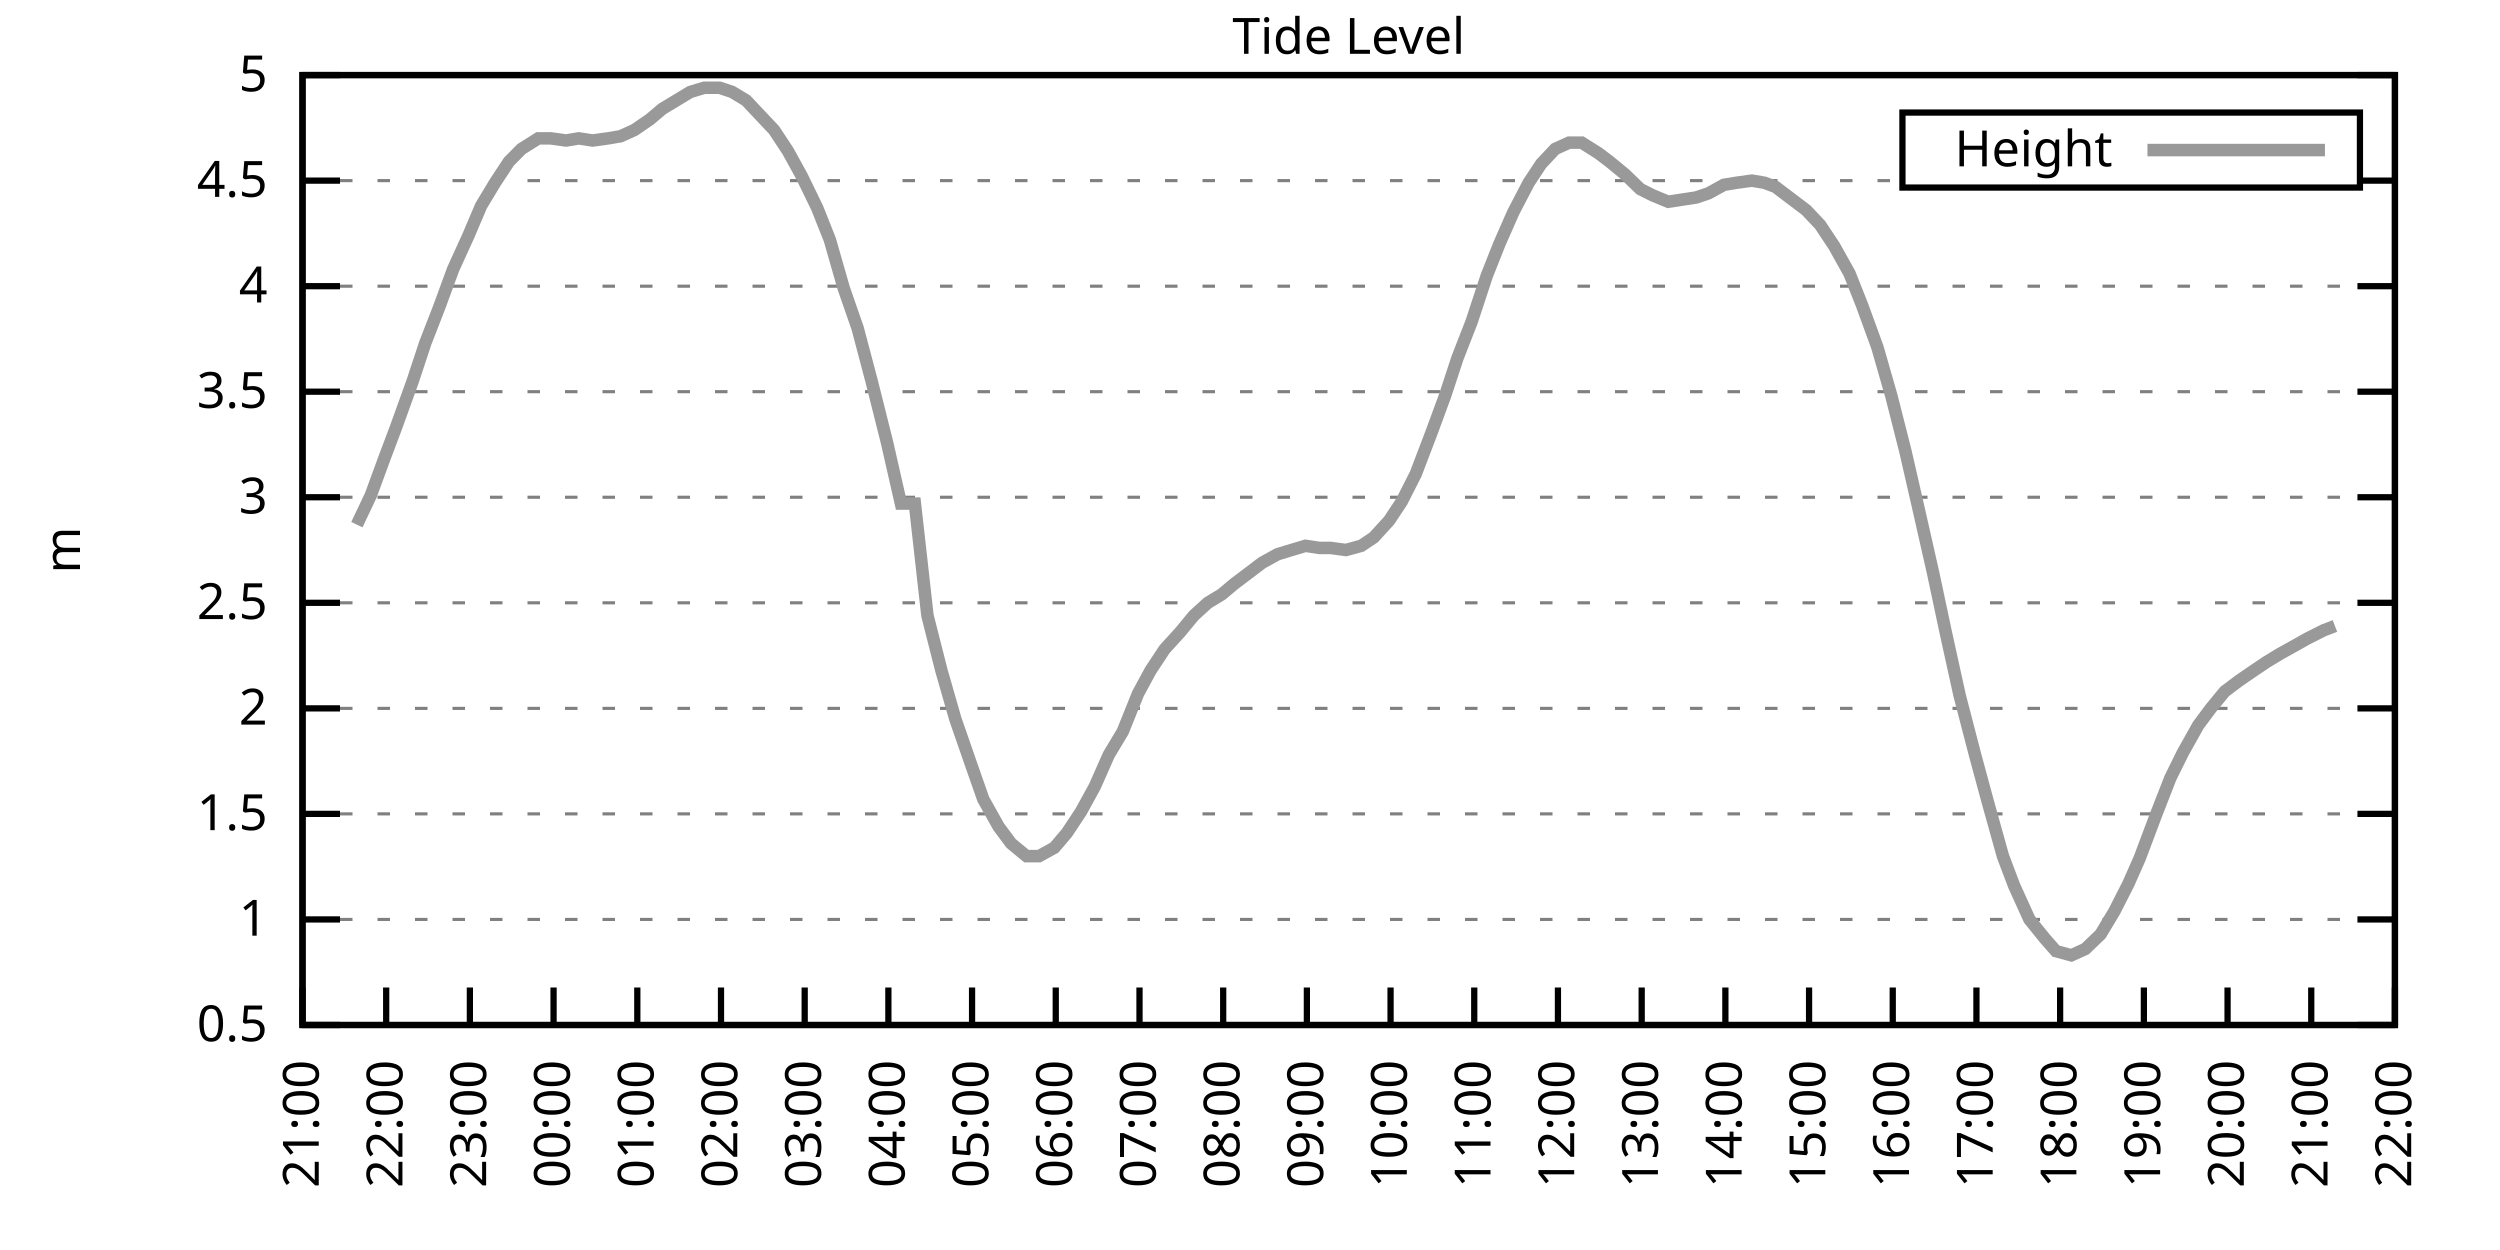
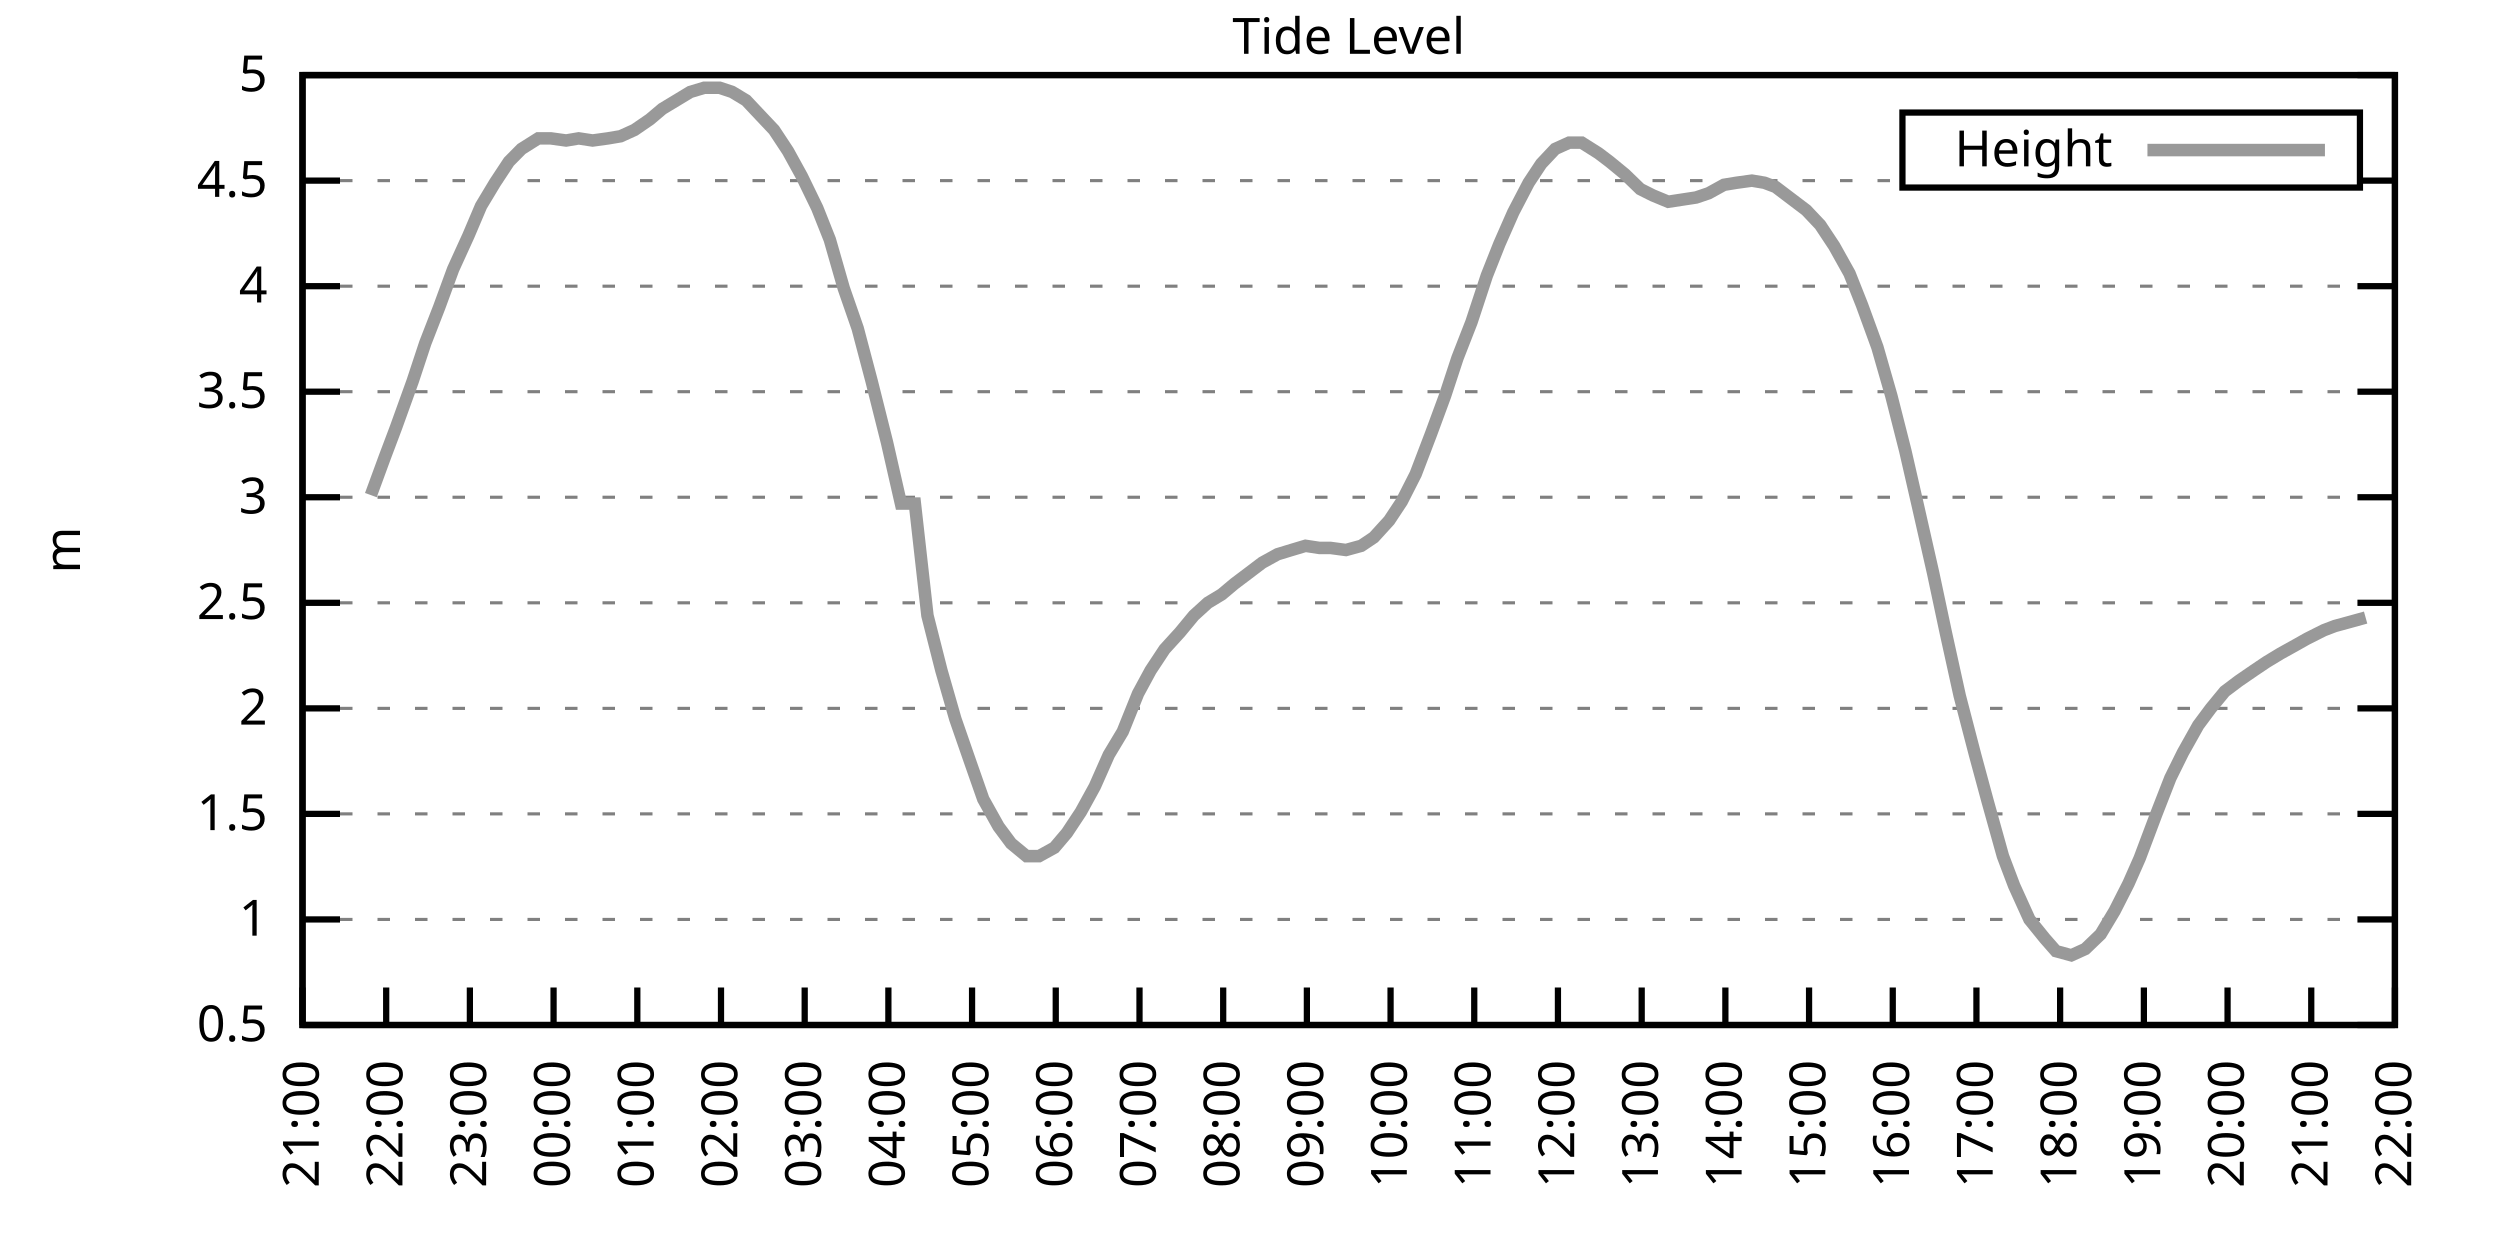
<svg xmlns="http://www.w3.org/2000/svg" xmlns:xlink="http://www.w3.org/1999/xlink" width="400" height="200" viewBox="0 0 400 200">
  <g id="gnuplot_canvas">
    <rect x="0" y="0" width="400" height="200" fill="none" />
    <defs>
      <circle id="gpDot" r="0.5" stroke-width="0.5" stroke="currentColor" />
      <path id="gpPt0" stroke-width="0.333" stroke="currentColor" d="M-1,0 h2 M0,-1 v2" />
      <path id="gpPt1" stroke-width="0.333" stroke="currentColor" d="M-1,-1 L1,1 M1,-1 L-1,1" />
      <path id="gpPt2" stroke-width="0.333" stroke="currentColor" d="M-1,0 L1,0 M0,-1 L0,1 M-1,-1 L1,1 M-1,1 L1,-1" />
      <rect id="gpPt3" stroke-width="0.333" stroke="currentColor" x="-1" y="-1" width="2" height="2" />
      <rect id="gpPt4" stroke-width="0.333" stroke="currentColor" fill="currentColor" x="-1" y="-1" width="2" height="2" />
      <circle id="gpPt5" stroke-width="0.333" stroke="currentColor" cx="0" cy="0" r="1" />
      <use xlink:href="#gpPt5" id="gpPt6" fill="currentColor" stroke="none" />
      <path id="gpPt7" stroke-width="0.333" stroke="currentColor" d="M0,-1.33 L-1.33,0.67 L1.33,0.67 z" />
      <use xlink:href="#gpPt7" id="gpPt8" fill="currentColor" stroke="none" />
      <use xlink:href="#gpPt7" id="gpPt9" stroke="currentColor" transform="rotate(180)" />
      <use xlink:href="#gpPt9" id="gpPt10" fill="currentColor" stroke="none" />
      <use xlink:href="#gpPt3" id="gpPt11" stroke="currentColor" transform="rotate(45)" />
      <use xlink:href="#gpPt11" id="gpPt12" fill="currentColor" stroke="none" />
      <path id="gpPt13" stroke-width="0.333" stroke="currentColor" d="M0,1.330 L1.265,0.411 L0.782,-1.067 L-0.782,-1.076 L-1.265,0.411 z" />
      <use xlink:href="#gpPt13" id="gpPt14" fill="currentColor" stroke="none" />
      <filter id="textbox" filterUnits="objectBoundingBox" x="0" y="0" height="1" width="1">
        <feFlood flood-color="white" flood-opacity="1" result="bgnd" />
        <feComposite in="SourceGraphic" in2="bgnd" operator="atop" />
      </filter>
      <filter id="greybox" filterUnits="objectBoundingBox" x="0" y="0" height="1" width="1">
        <feFlood flood-color="lightgrey" flood-opacity="1" result="grey" />
        <feComposite in="SourceGraphic" in2="grey" operator="atop" />
      </filter>
    </defs>
    <g fill="none" color="white" stroke="currentColor" stroke-width="1.00" stroke-linecap="butt" stroke-linejoin="miter">
</g>
    <g fill="none" color="black" stroke="currentColor" stroke-width="1.00" stroke-linecap="butt" stroke-linejoin="miter">
      <g stroke="none" shape-rendering="crispEdges">
        <polygon fill="rgb(255, 255, 255)" points="48.40,164.00 383.18,164.00 383.18,12.02 48.40,12.02 " />
      </g>
    </g>
    <g fill="none" color="black" stroke="currentColor" stroke-width="1.00" stroke-linecap="butt" stroke-linejoin="miter">
</g>
    <g fill="none" color="black" stroke="black" stroke-width="0.50" stroke-linecap="butt" stroke-linejoin="miter">
</g>
    <g fill="none" color="gray" stroke="currentColor" stroke-width="0.50" stroke-linecap="butt" stroke-linejoin="miter">
      <path stroke="gray" stroke-dasharray="2,4" class="gridline" d="M48.40,164.00 L383.19,164.00  " />
    </g>
    <g fill="none" color="gray" stroke="gray" stroke-width="1.00" stroke-linecap="butt" stroke-linejoin="miter">
</g>
    <g fill="none" color="black" stroke="currentColor" stroke-width="1.00" stroke-linecap="butt" stroke-linejoin="miter">
      <path stroke="black" d="M48.40,164.00 L54.40,164.00 M383.19,164.00 L377.19,164.00  " />
      <g transform="translate(42.80,166.60)" stroke="none" fill="black" font-family="Sans" font-size="8.00" text-anchor="end">
        <text>
          <tspan font-family="Sans"> 0.5</tspan>
        </text>
      </g>
    </g>
    <g fill="none" color="black" stroke="currentColor" stroke-width="1.00" stroke-linecap="butt" stroke-linejoin="miter">
</g>
    <g fill="none" color="black" stroke="black" stroke-width="0.50" stroke-linecap="butt" stroke-linejoin="miter">
</g>
    <g fill="none" color="gray" stroke="currentColor" stroke-width="0.50" stroke-linecap="butt" stroke-linejoin="miter">
      <path stroke="gray" stroke-dasharray="2,4" class="gridline" d="M48.40,147.11 L383.19,147.11  " />
    </g>
    <g fill="none" color="gray" stroke="gray" stroke-width="1.00" stroke-linecap="butt" stroke-linejoin="miter">
</g>
    <g fill="none" color="black" stroke="currentColor" stroke-width="1.00" stroke-linecap="butt" stroke-linejoin="miter">
      <path stroke="black" d="M48.40,147.11 L54.40,147.11 M383.19,147.11 L377.19,147.11  " />
      <g transform="translate(42.80,149.71)" stroke="none" fill="black" font-family="Sans" font-size="8.00" text-anchor="end">
        <text>
          <tspan font-family="Sans"> 1</tspan>
        </text>
      </g>
    </g>
    <g fill="none" color="black" stroke="currentColor" stroke-width="1.00" stroke-linecap="butt" stroke-linejoin="miter">
</g>
    <g fill="none" color="black" stroke="black" stroke-width="0.50" stroke-linecap="butt" stroke-linejoin="miter">
</g>
    <g fill="none" color="gray" stroke="currentColor" stroke-width="0.50" stroke-linecap="butt" stroke-linejoin="miter">
      <path stroke="gray" stroke-dasharray="2,4" class="gridline" d="M48.40,130.22 L383.19,130.22  " />
    </g>
    <g fill="none" color="gray" stroke="gray" stroke-width="1.00" stroke-linecap="butt" stroke-linejoin="miter">
</g>
    <g fill="none" color="black" stroke="currentColor" stroke-width="1.00" stroke-linecap="butt" stroke-linejoin="miter">
      <path stroke="black" d="M48.40,130.22 L54.40,130.22 M383.19,130.22 L377.19,130.22  " />
      <g transform="translate(42.80,132.82)" stroke="none" fill="black" font-family="Sans" font-size="8.00" text-anchor="end">
        <text>
          <tspan font-family="Sans"> 1.5</tspan>
        </text>
      </g>
    </g>
    <g fill="none" color="black" stroke="currentColor" stroke-width="1.00" stroke-linecap="butt" stroke-linejoin="miter">
</g>
    <g fill="none" color="black" stroke="black" stroke-width="0.50" stroke-linecap="butt" stroke-linejoin="miter">
</g>
    <g fill="none" color="gray" stroke="currentColor" stroke-width="0.50" stroke-linecap="butt" stroke-linejoin="miter">
      <path stroke="gray" stroke-dasharray="2,4" class="gridline" d="M48.40,113.34 L383.19,113.34  " />
    </g>
    <g fill="none" color="gray" stroke="gray" stroke-width="1.00" stroke-linecap="butt" stroke-linejoin="miter">
</g>
    <g fill="none" color="black" stroke="currentColor" stroke-width="1.00" stroke-linecap="butt" stroke-linejoin="miter">
      <path stroke="black" d="M48.40,113.34 L54.40,113.34 M383.19,113.34 L377.19,113.34  " />
      <g transform="translate(42.80,115.94)" stroke="none" fill="black" font-family="Sans" font-size="8.00" text-anchor="end">
        <text>
          <tspan font-family="Sans"> 2</tspan>
        </text>
      </g>
    </g>
    <g fill="none" color="black" stroke="currentColor" stroke-width="1.00" stroke-linecap="butt" stroke-linejoin="miter">
</g>
    <g fill="none" color="black" stroke="black" stroke-width="0.50" stroke-linecap="butt" stroke-linejoin="miter">
</g>
    <g fill="none" color="gray" stroke="currentColor" stroke-width="0.50" stroke-linecap="butt" stroke-linejoin="miter">
      <path stroke="gray" stroke-dasharray="2,4" class="gridline" d="M48.40,96.45 L383.19,96.45  " />
    </g>
    <g fill="none" color="gray" stroke="gray" stroke-width="1.00" stroke-linecap="butt" stroke-linejoin="miter">
</g>
    <g fill="none" color="black" stroke="currentColor" stroke-width="1.00" stroke-linecap="butt" stroke-linejoin="miter">
      <path stroke="black" d="M48.40,96.45 L54.40,96.45 M383.19,96.45 L377.19,96.45  " />
      <g transform="translate(42.80,99.05)" stroke="none" fill="black" font-family="Sans" font-size="8.00" text-anchor="end">
        <text>
          <tspan font-family="Sans"> 2.5</tspan>
        </text>
      </g>
    </g>
    <g fill="none" color="black" stroke="currentColor" stroke-width="1.00" stroke-linecap="butt" stroke-linejoin="miter">
</g>
    <g fill="none" color="black" stroke="black" stroke-width="0.50" stroke-linecap="butt" stroke-linejoin="miter">
</g>
    <g fill="none" color="gray" stroke="currentColor" stroke-width="0.50" stroke-linecap="butt" stroke-linejoin="miter">
      <path stroke="gray" stroke-dasharray="2,4" class="gridline" d="M48.40,79.56 L383.19,79.56  " />
    </g>
    <g fill="none" color="gray" stroke="gray" stroke-width="1.00" stroke-linecap="butt" stroke-linejoin="miter">
</g>
    <g fill="none" color="black" stroke="currentColor" stroke-width="1.00" stroke-linecap="butt" stroke-linejoin="miter">
      <path stroke="black" d="M48.40,79.56 L54.40,79.56 M383.19,79.56 L377.19,79.56  " />
      <g transform="translate(42.80,82.16)" stroke="none" fill="black" font-family="Sans" font-size="8.00" text-anchor="end">
        <text>
          <tspan font-family="Sans"> 3</tspan>
        </text>
      </g>
    </g>
    <g fill="none" color="black" stroke="currentColor" stroke-width="1.00" stroke-linecap="butt" stroke-linejoin="miter">
</g>
    <g fill="none" color="black" stroke="black" stroke-width="0.50" stroke-linecap="butt" stroke-linejoin="miter">
</g>
    <g fill="none" color="gray" stroke="currentColor" stroke-width="0.50" stroke-linecap="butt" stroke-linejoin="miter">
      <path stroke="gray" stroke-dasharray="2,4" class="gridline" d="M48.40,62.67 L383.19,62.67  " />
    </g>
    <g fill="none" color="gray" stroke="gray" stroke-width="1.00" stroke-linecap="butt" stroke-linejoin="miter">
</g>
    <g fill="none" color="black" stroke="currentColor" stroke-width="1.00" stroke-linecap="butt" stroke-linejoin="miter">
      <path stroke="black" d="M48.40,62.67 L54.40,62.67 M383.19,62.67 L377.19,62.67  " />
      <g transform="translate(42.80,65.27)" stroke="none" fill="black" font-family="Sans" font-size="8.00" text-anchor="end">
        <text>
          <tspan font-family="Sans"> 3.5</tspan>
        </text>
      </g>
    </g>
    <g fill="none" color="black" stroke="currentColor" stroke-width="1.00" stroke-linecap="butt" stroke-linejoin="miter">
</g>
    <g fill="none" color="black" stroke="black" stroke-width="0.50" stroke-linecap="butt" stroke-linejoin="miter">
</g>
    <g fill="none" color="gray" stroke="currentColor" stroke-width="0.50" stroke-linecap="butt" stroke-linejoin="miter">
      <path stroke="gray" stroke-dasharray="2,4" class="gridline" d="M48.40,45.79 L383.19,45.79  " />
    </g>
    <g fill="none" color="gray" stroke="gray" stroke-width="1.00" stroke-linecap="butt" stroke-linejoin="miter">
</g>
    <g fill="none" color="black" stroke="currentColor" stroke-width="1.00" stroke-linecap="butt" stroke-linejoin="miter">
      <path stroke="black" d="M48.40,45.79 L54.40,45.79 M383.19,45.79 L377.19,45.79  " />
      <g transform="translate(42.80,48.39)" stroke="none" fill="black" font-family="Sans" font-size="8.00" text-anchor="end">
        <text>
          <tspan font-family="Sans"> 4</tspan>
        </text>
      </g>
    </g>
    <g fill="none" color="black" stroke="currentColor" stroke-width="1.00" stroke-linecap="butt" stroke-linejoin="miter">
</g>
    <g fill="none" color="black" stroke="black" stroke-width="0.50" stroke-linecap="butt" stroke-linejoin="miter">
</g>
    <g fill="none" color="gray" stroke="currentColor" stroke-width="0.50" stroke-linecap="butt" stroke-linejoin="miter">
      <path stroke="gray" stroke-dasharray="2,4" class="gridline" d="M48.40,28.90 L304.39,28.90 M377.59,28.90 L383.19,28.90  " />
    </g>
    <g fill="none" color="gray" stroke="gray" stroke-width="1.00" stroke-linecap="butt" stroke-linejoin="miter">
</g>
    <g fill="none" color="black" stroke="currentColor" stroke-width="1.00" stroke-linecap="butt" stroke-linejoin="miter">
      <path stroke="black" d="M48.40,28.90 L54.40,28.90 M383.19,28.90 L377.19,28.90  " />
      <g transform="translate(42.80,31.50)" stroke="none" fill="black" font-family="Sans" font-size="8.00" text-anchor="end">
        <text>
          <tspan font-family="Sans"> 4.5</tspan>
        </text>
      </g>
    </g>
    <g fill="none" color="black" stroke="currentColor" stroke-width="1.00" stroke-linecap="butt" stroke-linejoin="miter">
</g>
    <g fill="none" color="black" stroke="black" stroke-width="0.50" stroke-linecap="butt" stroke-linejoin="miter">
</g>
    <g fill="none" color="gray" stroke="currentColor" stroke-width="0.50" stroke-linecap="butt" stroke-linejoin="miter">
      <path stroke="gray" stroke-dasharray="2,4" class="gridline" d="M48.40,12.01 L383.19,12.01  " />
    </g>
    <g fill="none" color="gray" stroke="gray" stroke-width="1.00" stroke-linecap="butt" stroke-linejoin="miter">
</g>
    <g fill="none" color="black" stroke="currentColor" stroke-width="1.00" stroke-linecap="butt" stroke-linejoin="miter">
      <path stroke="black" d="M48.40,12.01 L54.40,12.01 M383.19,12.01 L377.19,12.01  " />
      <g transform="translate(42.80,14.61)" stroke="none" fill="black" font-family="Sans" font-size="8.00" text-anchor="end">
        <text>
          <tspan font-family="Sans"> 5</tspan>
        </text>
      </g>
    </g>
    <g fill="none" color="black" stroke="currentColor" stroke-width="1.00" stroke-linecap="butt" stroke-linejoin="miter">
      <path stroke="black" d="M48.40,164.00 L48.40,158.00  " />
      <g transform="translate(51.00,169.60) rotate(270.00)" stroke="none" fill="black" font-family="Sans" font-size="8.00" text-anchor="end">
        <text>
          <tspan font-family="Sans">21:00</tspan>
        </text>
      </g>
    </g>
    <g fill="none" color="black" stroke="currentColor" stroke-width="1.00" stroke-linecap="butt" stroke-linejoin="miter">
      <path stroke="black" d="M61.79,164.00 L61.79,158.00  " />
      <g transform="translate(64.39,169.60) rotate(270.00)" stroke="none" fill="black" font-family="Sans" font-size="8.00" text-anchor="end">
        <text>
          <tspan font-family="Sans">22:00</tspan>
        </text>
      </g>
    </g>
    <g fill="none" color="black" stroke="currentColor" stroke-width="1.00" stroke-linecap="butt" stroke-linejoin="miter">
      <path stroke="black" d="M75.18,164.00 L75.18,158.00  " />
      <g transform="translate(77.78,169.60) rotate(270.00)" stroke="none" fill="black" font-family="Sans" font-size="8.00" text-anchor="end">
        <text>
          <tspan font-family="Sans">23:00</tspan>
        </text>
      </g>
    </g>
    <g fill="none" color="black" stroke="currentColor" stroke-width="1.00" stroke-linecap="butt" stroke-linejoin="miter">
      <path stroke="black" d="M88.57,164.00 L88.57,158.00  " />
      <g transform="translate(91.17,169.60) rotate(270.00)" stroke="none" fill="black" font-family="Sans" font-size="8.00" text-anchor="end">
        <text>
          <tspan font-family="Sans">00:00</tspan>
        </text>
      </g>
    </g>
    <g fill="none" color="black" stroke="currentColor" stroke-width="1.00" stroke-linecap="butt" stroke-linejoin="miter">
      <path stroke="black" d="M101.97,164.00 L101.97,158.00  " />
      <g transform="translate(104.57,169.60) rotate(270.00)" stroke="none" fill="black" font-family="Sans" font-size="8.00" text-anchor="end">
        <text>
          <tspan font-family="Sans">01:00</tspan>
        </text>
      </g>
    </g>
    <g fill="none" color="black" stroke="currentColor" stroke-width="1.00" stroke-linecap="butt" stroke-linejoin="miter">
      <path stroke="black" d="M115.36,164.00 L115.36,158.00  " />
      <g transform="translate(117.96,169.60) rotate(270.00)" stroke="none" fill="black" font-family="Sans" font-size="8.00" text-anchor="end">
        <text>
          <tspan font-family="Sans">02:00</tspan>
        </text>
      </g>
    </g>
    <g fill="none" color="black" stroke="currentColor" stroke-width="1.00" stroke-linecap="butt" stroke-linejoin="miter">
      <path stroke="black" d="M128.75,164.00 L128.75,158.00  " />
      <g transform="translate(131.35,169.60) rotate(270.00)" stroke="none" fill="black" font-family="Sans" font-size="8.00" text-anchor="end">
        <text>
          <tspan font-family="Sans">03:00</tspan>
        </text>
      </g>
    </g>
    <g fill="none" color="black" stroke="currentColor" stroke-width="1.00" stroke-linecap="butt" stroke-linejoin="miter">
      <path stroke="black" d="M142.14,164.00 L142.14,158.00  " />
      <g transform="translate(144.74,169.60) rotate(270.00)" stroke="none" fill="black" font-family="Sans" font-size="8.00" text-anchor="end">
        <text>
          <tspan font-family="Sans">04:00</tspan>
        </text>
      </g>
    </g>
    <g fill="none" color="black" stroke="currentColor" stroke-width="1.00" stroke-linecap="butt" stroke-linejoin="miter">
      <path stroke="black" d="M155.53,164.00 L155.53,158.00  " />
      <g transform="translate(158.13,169.60) rotate(270.00)" stroke="none" fill="black" font-family="Sans" font-size="8.00" text-anchor="end">
        <text>
          <tspan font-family="Sans">05:00</tspan>
        </text>
      </g>
    </g>
    <g fill="none" color="black" stroke="currentColor" stroke-width="1.00" stroke-linecap="butt" stroke-linejoin="miter">
      <path stroke="black" d="M168.92,164.00 L168.92,158.00  " />
      <g transform="translate(171.52,169.60) rotate(270.00)" stroke="none" fill="black" font-family="Sans" font-size="8.00" text-anchor="end">
        <text>
          <tspan font-family="Sans">06:00</tspan>
        </text>
      </g>
    </g>
    <g fill="none" color="black" stroke="currentColor" stroke-width="1.00" stroke-linecap="butt" stroke-linejoin="miter">
      <path stroke="black" d="M182.32,164.00 L182.32,158.00  " />
      <g transform="translate(184.92,169.60) rotate(270.00)" stroke="none" fill="black" font-family="Sans" font-size="8.00" text-anchor="end">
        <text>
          <tspan font-family="Sans">07:00</tspan>
        </text>
      </g>
    </g>
    <g fill="none" color="black" stroke="currentColor" stroke-width="1.00" stroke-linecap="butt" stroke-linejoin="miter">
      <path stroke="black" d="M195.71,164.00 L195.71,158.00  " />
      <g transform="translate(198.31,169.60) rotate(270.00)" stroke="none" fill="black" font-family="Sans" font-size="8.00" text-anchor="end">
        <text>
          <tspan font-family="Sans">08:00</tspan>
        </text>
      </g>
    </g>
    <g fill="none" color="black" stroke="currentColor" stroke-width="1.00" stroke-linecap="butt" stroke-linejoin="miter">
      <path stroke="black" d="M209.10,164.00 L209.10,158.00  " />
      <g transform="translate(211.70,169.60) rotate(270.00)" stroke="none" fill="black" font-family="Sans" font-size="8.00" text-anchor="end">
        <text>
          <tspan font-family="Sans">09:00</tspan>
        </text>
      </g>
    </g>
    <g fill="none" color="black" stroke="currentColor" stroke-width="1.00" stroke-linecap="butt" stroke-linejoin="miter">
      <path stroke="black" d="M222.49,164.00 L222.49,158.00  " />
      <g transform="translate(225.09,169.60) rotate(270.00)" stroke="none" fill="black" font-family="Sans" font-size="8.00" text-anchor="end">
        <text>
          <tspan font-family="Sans">10:00</tspan>
        </text>
      </g>
    </g>
    <g fill="none" color="black" stroke="currentColor" stroke-width="1.00" stroke-linecap="butt" stroke-linejoin="miter">
      <path stroke="black" d="M235.88,164.00 L235.88,158.00  " />
      <g transform="translate(238.48,169.60) rotate(270.00)" stroke="none" fill="black" font-family="Sans" font-size="8.00" text-anchor="end">
        <text>
          <tspan font-family="Sans">11:00</tspan>
        </text>
      </g>
    </g>
    <g fill="none" color="black" stroke="currentColor" stroke-width="1.00" stroke-linecap="butt" stroke-linejoin="miter">
      <path stroke="black" d="M249.27,164.00 L249.27,158.00  " />
      <g transform="translate(251.87,169.60) rotate(270.00)" stroke="none" fill="black" font-family="Sans" font-size="8.00" text-anchor="end">
        <text>
          <tspan font-family="Sans">12:00</tspan>
        </text>
      </g>
    </g>
    <g fill="none" color="black" stroke="currentColor" stroke-width="1.00" stroke-linecap="butt" stroke-linejoin="miter">
      <path stroke="black" d="M262.67,164.00 L262.67,158.00  " />
      <g transform="translate(265.27,169.60) rotate(270.00)" stroke="none" fill="black" font-family="Sans" font-size="8.00" text-anchor="end">
        <text>
          <tspan font-family="Sans">13:00</tspan>
        </text>
      </g>
    </g>
    <g fill="none" color="black" stroke="currentColor" stroke-width="1.00" stroke-linecap="butt" stroke-linejoin="miter">
      <path stroke="black" d="M276.06,164.00 L276.06,158.00  " />
      <g transform="translate(278.66,169.60) rotate(270.00)" stroke="none" fill="black" font-family="Sans" font-size="8.00" text-anchor="end">
        <text>
          <tspan font-family="Sans">14:00</tspan>
        </text>
      </g>
    </g>
    <g fill="none" color="black" stroke="currentColor" stroke-width="1.00" stroke-linecap="butt" stroke-linejoin="miter">
      <path stroke="black" d="M289.45,164.00 L289.45,158.00  " />
      <g transform="translate(292.05,169.60) rotate(270.00)" stroke="none" fill="black" font-family="Sans" font-size="8.00" text-anchor="end">
        <text>
          <tspan font-family="Sans">15:00</tspan>
        </text>
      </g>
    </g>
    <g fill="none" color="black" stroke="currentColor" stroke-width="1.00" stroke-linecap="butt" stroke-linejoin="miter">
      <path stroke="black" d="M302.84,164.00 L302.84,158.00  " />
      <g transform="translate(305.44,169.60) rotate(270.00)" stroke="none" fill="black" font-family="Sans" font-size="8.00" text-anchor="end">
        <text>
          <tspan font-family="Sans">16:00</tspan>
        </text>
      </g>
    </g>
    <g fill="none" color="black" stroke="currentColor" stroke-width="1.00" stroke-linecap="butt" stroke-linejoin="miter">
      <path stroke="black" d="M316.23,164.00 L316.23,158.00  " />
      <g transform="translate(318.83,169.60) rotate(270.00)" stroke="none" fill="black" font-family="Sans" font-size="8.00" text-anchor="end">
        <text>
          <tspan font-family="Sans">17:00</tspan>
        </text>
      </g>
    </g>
    <g fill="none" color="black" stroke="currentColor" stroke-width="1.00" stroke-linecap="butt" stroke-linejoin="miter">
      <path stroke="black" d="M329.62,164.00 L329.62,158.00  " />
      <g transform="translate(332.22,169.60) rotate(270.00)" stroke="none" fill="black" font-family="Sans" font-size="8.00" text-anchor="end">
        <text>
          <tspan font-family="Sans">18:00</tspan>
        </text>
      </g>
    </g>
    <g fill="none" color="black" stroke="currentColor" stroke-width="1.00" stroke-linecap="butt" stroke-linejoin="miter">
      <path stroke="black" d="M343.02,164.00 L343.02,158.00  " />
      <g transform="translate(345.62,169.60) rotate(270.00)" stroke="none" fill="black" font-family="Sans" font-size="8.00" text-anchor="end">
        <text>
          <tspan font-family="Sans">19:00</tspan>
        </text>
      </g>
    </g>
    <g fill="none" color="black" stroke="currentColor" stroke-width="1.00" stroke-linecap="butt" stroke-linejoin="miter">
      <path stroke="black" d="M356.41,164.00 L356.41,158.00  " />
      <g transform="translate(359.01,169.60) rotate(270.00)" stroke="none" fill="black" font-family="Sans" font-size="8.00" text-anchor="end">
        <text>
          <tspan font-family="Sans">20:00</tspan>
        </text>
      </g>
    </g>
    <g fill="none" color="black" stroke="currentColor" stroke-width="1.00" stroke-linecap="butt" stroke-linejoin="miter">
      <path stroke="black" d="M369.80,164.00 L369.80,158.00  " />
      <g transform="translate(372.40,169.60) rotate(270.00)" stroke="none" fill="black" font-family="Sans" font-size="8.00" text-anchor="end">
        <text>
          <tspan font-family="Sans">21:00</tspan>
        </text>
      </g>
    </g>
    <g fill="none" color="black" stroke="currentColor" stroke-width="1.00" stroke-linecap="butt" stroke-linejoin="miter">
      <path stroke="black" d="M383.19,164.00 L383.19,158.00  " />
      <g transform="translate(385.79,169.60) rotate(270.00)" stroke="none" fill="black" font-family="Sans" font-size="8.00" text-anchor="end">
        <text>
          <tspan font-family="Sans">22:00</tspan>
        </text>
      </g>
    </g>
    <g fill="none" color="black" stroke="currentColor" stroke-width="1.00" stroke-linecap="butt" stroke-linejoin="miter">
</g>
    <g fill="none" color="black" stroke="currentColor" stroke-width="1.00" stroke-linecap="butt" stroke-linejoin="miter">
      <path stroke="black" d="M48.40,12.01 L48.40,164.00 L383.19,164.00 L383.19,12.01 L48.40,12.01 Z  " />
    </g>
    <g fill="none" color="black" stroke="currentColor" stroke-width="1.00" stroke-linecap="butt" stroke-linejoin="miter">
</g>
    <g fill="none" color="black" stroke="currentColor" stroke-width="1.00" stroke-linecap="butt" stroke-linejoin="miter">
      <path stroke="black" d="M304.39,30.01 L304.39,18.01 L377.59,18.01 L377.59,30.01 L304.39,30.01 Z  " />
    </g>
    <g id="Tide_level_plot_1">
      <g fill="none" color="white" stroke="black" stroke-width="2.00" stroke-linecap="butt" stroke-linejoin="miter">
</g>
      <g fill="none" color="black" stroke="currentColor" stroke-width="2.00" stroke-linecap="butt" stroke-linejoin="miter">
        <g transform="translate(337.99,26.61)" stroke="none" fill="black" font-family="Sans" font-size="8.00" text-anchor="end">
          <text>
            <tspan font-family="Sans">Height</tspan>
          </text>
        </g>
      </g>
      <g fill="none" color="black" stroke="currentColor" stroke-width="2.00" stroke-linecap="butt" stroke-linejoin="miter">
-         <path stroke="rgb(153, 153, 153)" d="M343.59,24.01 L371.99,24.01 M57.10,83.95 L59.34,79.22 L61.57,73.14 L63.35,68.42 L66.03,60.98 L68.04,54.90   L70.27,49.16 L72.50,43.08 L74.96,37.68 L76.97,32.95 L79.20,29.24 L81.43,25.86 L83.44,23.83 L86.12,22.14   L88.13,22.14 L90.58,22.48 L92.59,22.14 L94.82,22.48 L97.28,22.14 L99.29,21.80 L101.52,20.79 L103.98,19.10   L105.98,17.41 L108.22,16.06 L110.45,14.71 L112.68,14.04 L115.13,14.04 L117.14,14.71 L119.38,16.06 L121.61,18.43   L123.84,20.79 L126.07,24.17 L128.30,28.22 L130.76,33.29 L132.77,38.35 L135.00,46.12 L137.23,52.54 L139.46,60.98   L141.92,70.78 L144.15,80.57 L146.38,80.57 L148.39,98.48 L150.62,107.26 L152.85,115.03 L155.31,122.12 L157.32,127.86   L159.77,132.25 L161.78,134.95 L164.24,136.98 L166.25,136.98 L168.70,135.63 L170.71,133.26 L172.94,129.89 L175.17,125.83   L177.41,120.77 L179.64,117.05 L182.09,110.97 L184.10,107.26 L186.33,103.88 L188.79,101.18 L191.02,98.48 L193.25,96.45   L195.48,95.10 L197.49,93.41 L199.73,91.72 L201.96,90.03 L204.41,88.68 L206.64,88.00 L208.88,87.33 L211.11,87.67   L212.89,87.67 L215.35,88.00 L217.80,87.33 L219.81,85.98 L222.27,83.28 L224.28,80.24 L226.51,75.85 L228.96,69.43   L231.20,63.35 L233.20,57.27 L235.44,51.53 L237.89,44.10 L239.90,39.03 L242.13,33.96 L244.59,29.24 L246.60,26.20   L248.83,23.83 L251.06,22.82 L253.07,22.82 L255.75,24.51 L257.53,25.86 L259.99,27.88 L262.44,30.25 L264.45,31.26   L266.91,32.28 L269.14,31.94 L271.37,31.60 L273.38,30.92 L275.83,29.57 L277.84,29.24 L280.30,28.90 L282.31,29.24   L284.09,29.91 L286.77,31.94 L289.00,33.63 L291.23,35.99 L293.47,39.37 L295.92,43.76 L297.93,48.83 L300.39,55.58   L302.62,63.35 L304.85,72.13 L306.86,80.91 L309.31,91.72 L311.32,101.18 L313.55,111.31 L316.01,120.77 L318.02,128.20   L320.47,136.98 L322.26,141.71 L324.71,147.11 L327.17,150.15 L328.95,152.18 L331.41,152.85 L333.64,151.84 L336.10,149.48   L338.33,145.76 L340.56,141.37 L342.35,137.32 L345.02,130.22 L347.26,124.48 L349.26,120.43 L351.72,116.04 L353.73,113.34   L355.96,110.63 L358.19,108.95 L360.65,107.26 L362.66,105.91 L364.89,104.56 L367.34,103.20 L369.13,102.19 L371.81,100.84   L373.59,100.16  " />
+         <path stroke="rgb(153, 153, 153)" d="M343.59,24.01 L371.99,24.01 M59.34,79.22 L61.57,73.14 L63.35,68.42 L66.03,60.98 L68.04,54.90 L70.27,49.16   L72.50,43.08 L74.96,37.68 L76.97,32.95 L79.20,29.24 L81.43,25.86 L83.44,23.83 L86.12,22.14 L88.13,22.14   L90.58,22.48 L92.59,22.14 L94.82,22.48 L97.28,22.14 L99.29,21.80 L101.52,20.79 L103.98,19.10 L105.98,17.41   L108.22,16.06 L110.45,14.71 L112.68,14.04 L115.13,14.04 L117.14,14.71 L119.38,16.06 L121.61,18.43 L123.84,20.79   L126.07,24.17 L128.30,28.22 L130.76,33.29 L132.77,38.35 L135.00,46.12 L137.23,52.54 L139.46,60.98 L141.92,70.78   L144.15,80.57 L146.38,80.57 L148.39,98.48 L150.62,107.26 L152.85,115.03 L155.31,122.12 L157.32,127.86 L159.77,132.25   L161.78,134.95 L164.24,136.98 L166.25,136.98 L168.70,135.63 L170.71,133.26 L172.94,129.89 L175.17,125.83 L177.41,120.77   L179.64,117.05 L182.09,110.97 L184.10,107.26 L186.33,103.88 L188.79,101.18 L191.02,98.48 L193.25,96.45 L195.48,95.10   L197.49,93.41 L199.73,91.72 L201.96,90.03 L204.41,88.68 L206.64,88.00 L208.88,87.33 L211.11,87.67 L212.89,87.67   L215.35,88.00 L217.80,87.33 L219.81,85.98 L222.27,83.28 L224.28,80.24 L226.51,75.85 L228.96,69.43 L231.20,63.35   L233.20,57.27 L235.44,51.53 L237.89,44.10 L239.90,39.03 L242.13,33.96 L244.59,29.24 L246.60,26.20 L248.83,23.83   L251.06,22.82 L253.07,22.82 L255.75,24.51 L257.53,25.86 L259.99,27.88 L262.44,30.25 L264.45,31.26 L266.91,32.28   L269.14,31.94 L271.37,31.60 L273.38,30.92 L275.83,29.57 L277.84,29.24 L280.30,28.90 L282.31,29.24 L284.09,29.91   L286.77,31.94 L289.00,33.63 L291.23,35.99 L293.47,39.37 L295.92,43.76 L297.93,48.83 L300.39,55.58 L302.62,63.35   L304.85,72.13 L306.86,80.91 L309.31,91.72 L311.32,101.18 L313.55,111.31 L316.01,120.77 L318.02,128.20 L320.47,136.98   L322.26,141.71 L324.71,147.11 L327.17,150.15 L328.95,152.18 L331.41,152.85 L333.64,151.84 L336.10,149.48 L338.33,145.76   L340.56,141.37 L342.35,137.32 L345.02,130.22 L347.26,124.48 L349.26,120.43 L351.72,116.04 L353.73,113.34 L355.96,110.63   L358.19,108.95 L360.65,107.26 L362.66,105.91 L364.89,104.56 L367.34,103.20 L369.13,102.19 L371.81,100.84 L373.59,100.16   L376.05,99.49 L378.50,98.81  " />
      </g>
    </g>
    <g fill="none" color="black" stroke="currentColor" stroke-width="2.00" stroke-linecap="butt" stroke-linejoin="miter">
</g>
    <g fill="none" color="black" stroke="black" stroke-width="1.00" stroke-linecap="butt" stroke-linejoin="miter">
</g>
    <g fill="none" color="black" stroke="currentColor" stroke-width="1.00" stroke-linecap="butt" stroke-linejoin="miter">
      <path stroke="black" d="M48.40,12.01 L48.40,164.00 L383.19,164.00 L383.19,12.01 L48.40,12.01 Z  " />
      <g transform="translate(12.80,88.01) rotate(270.00)" stroke="none" fill="black" font-family="Sans" font-size="8.00" text-anchor="middle">
        <text>
          <tspan font-family="Sans">m</tspan>
        </text>
      </g>
    </g>
    <g fill="none" color="black" stroke="currentColor" stroke-width="1.00" stroke-linecap="butt" stroke-linejoin="miter">
</g>
    <g fill="none" color="black" stroke="currentColor" stroke-width="1.00" stroke-linecap="butt" stroke-linejoin="miter">
      <g transform="translate(215.79,8.61)" stroke="none" fill="black" font-family="Sans" font-size="8.00" text-anchor="middle">
        <text>
          <tspan font-family="Sans">Tide Level</tspan>
        </text>
      </g>
    </g>
    <g fill="none" color="black" stroke="currentColor" stroke-width="1.00" stroke-linecap="butt" stroke-linejoin="miter">
</g>
  </g>
</svg>
